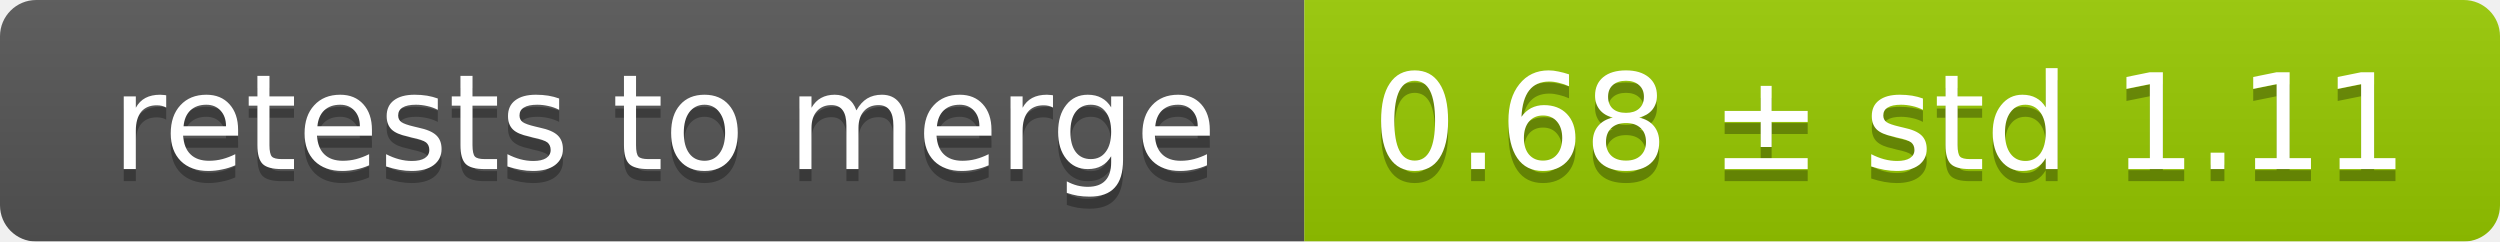
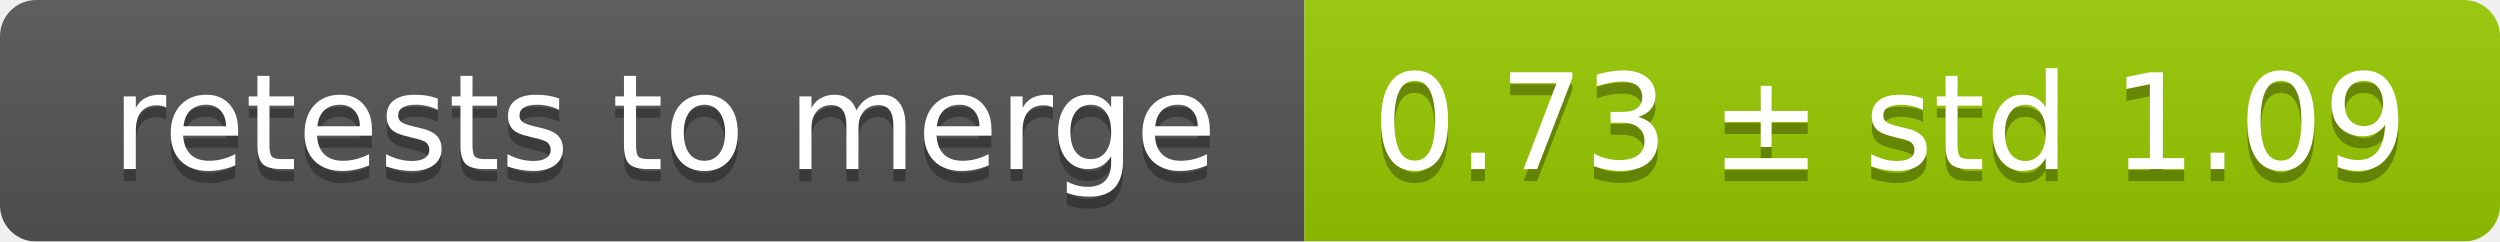
<svg xmlns="http://www.w3.org/2000/svg" width="207" height="20">
  <linearGradient id="smooth" x2="0" y2="100%">
    <stop offset="0" stop-color="#bbb" stop-opacity=".1" />
    <stop offset="1" stop-opacity=".1" />
  </linearGradient>
  <mask id="round">
    <rect width="207" height="20" rx="3" fill="#fff" />
  </mask>
  <g mask="url(#round)">
    <rect width="108" height="20" fill="#555" />
    <rect x="108" width="99" height="20" fill="#97ca00" />
    <rect width="207" height="20" fill="url(#smooth)" />
  </g>
  <g fill="#fff" text-anchor="middle" font-family="DejaVu Sans,Verdana,Geneva,sans-serif" font-size="11">
    <text x="55" y="15" fill="#010101" fill-opacity=".3">retests to merge</text>
    <text x="55" y="14">retests to merge</text>
-     <text x="156.5" y="15" fill="#010101" fill-opacity=".3">0.68 ± std 1.11</text>
-     <text x="156.5" y="14">0.68 ± std 1.11</text>
+     <text x="156.5" y="15" fill="#010101" fill-opacity=".3">0.73 ± std 1.09</text>
+     <text x="156.5" y="14">0.73 ± std 1.09</text>
  </g>
</svg>
